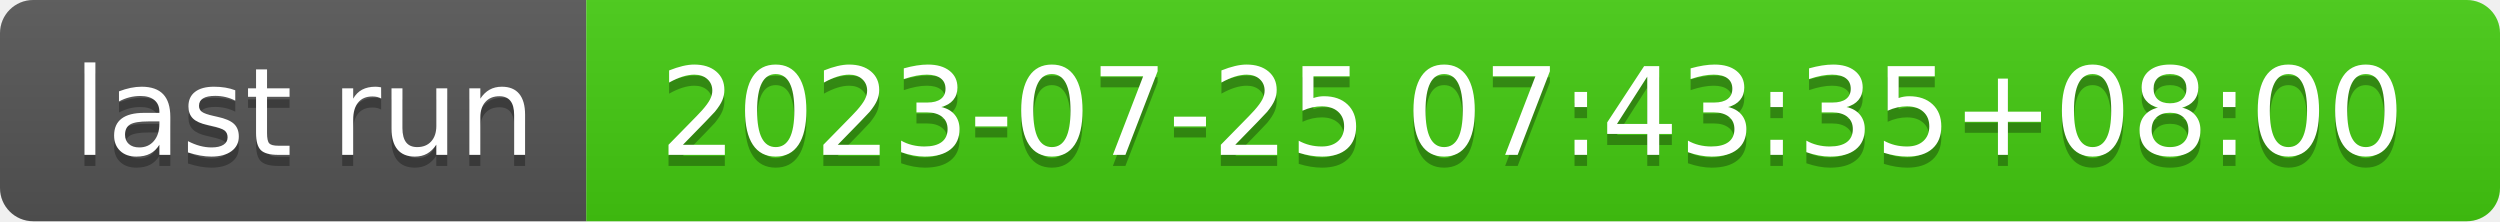
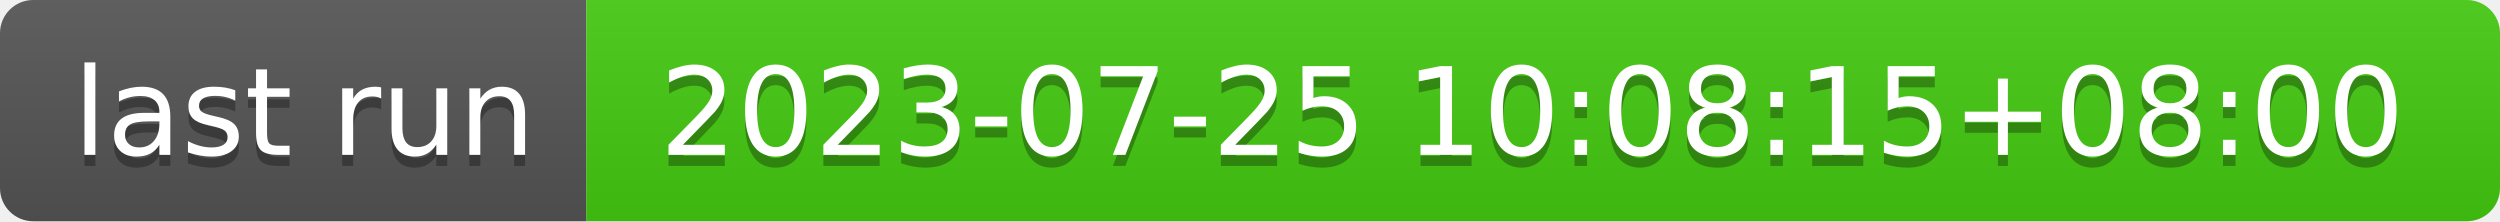
- <svg xmlns="http://www.w3.org/2000/svg" width="226" height="20" role="img" aria-label="last run: 2023-07-25 07:43:35+08:00">
+ <svg xmlns="http://www.w3.org/2000/svg" width="226" height="20" role="img" aria-label="last run: 2023-07-25 10:08:15+08:00">
  <linearGradient id="s" x2="0" y2="100%">
    <stop offset="0" stop-color="#bbb" stop-opacity=".1" />
    <stop offset="1" stop-opacity=".1" />
  </linearGradient>
  <clipPath id="r">
    <rect width="226" height="20" rx="3" fill="#fff" />
  </clipPath>
  <g clip-path="url(#r)">
    <rect width="53" height="20" fill="#555" />
    <rect x="53" width="173" height="20" fill="#4c1" />
    <rect width="226" height="20" fill="url(#s)" />
  </g>
  <g fill="#fff" text-anchor="middle" font-family="Verdana,Geneva,DejaVu Sans,sans-serif" text-rendering="geometricPrecision" font-size="110">
    <text aria-hidden="true" x="275" y="150" fill="#010101" fill-opacity=".3" transform="scale(.1)" textLength="430">last run</text>
    <text x="275" y="140" transform="scale(.1)" fill="#fff" textLength="430">last run</text>
-     <text aria-hidden="true" x="1385" y="150" fill="#010101" fill-opacity=".3" transform="scale(.1)" textLength="1630">2023-07-25 07:43:35+08:00</text>
-     <text x="1385" y="140" transform="scale(.1)" fill="#fff" textLength="1630">2023-07-25 07:43:35+08:00</text>
+     <text aria-hidden="true" x="1385" y="150" fill="#010101" fill-opacity=".3" transform="scale(.1)" textLength="1630">2023-07-25 10:08:15+08:00</text>
+     <text x="1385" y="140" transform="scale(.1)" fill="#fff" textLength="1630">2023-07-25 10:08:15+08:00</text>
  </g>
</svg>
